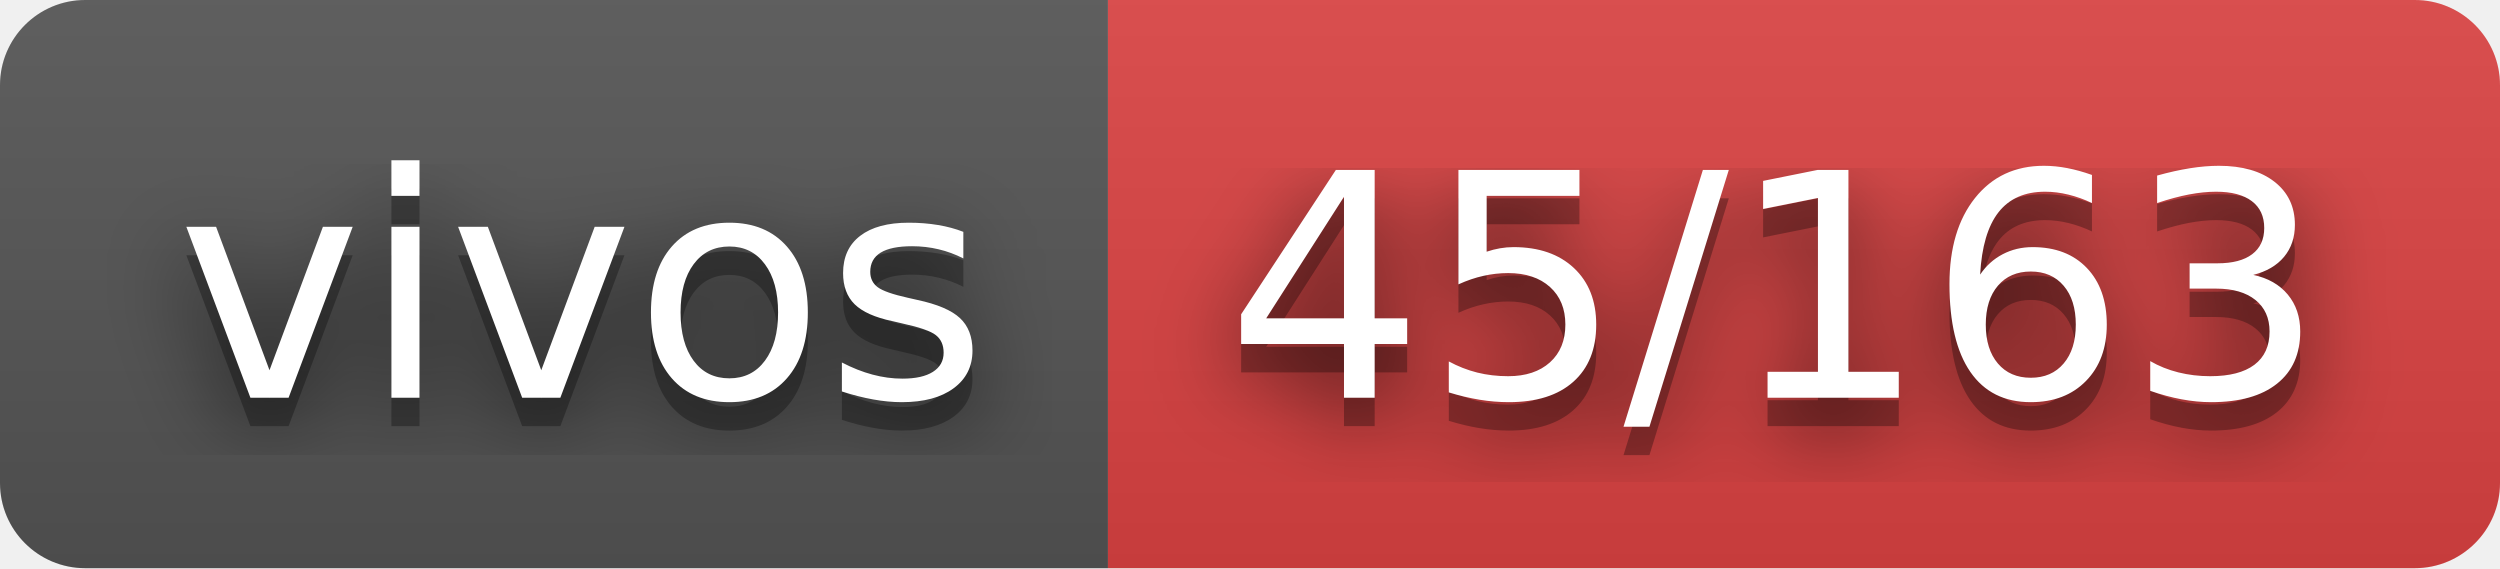
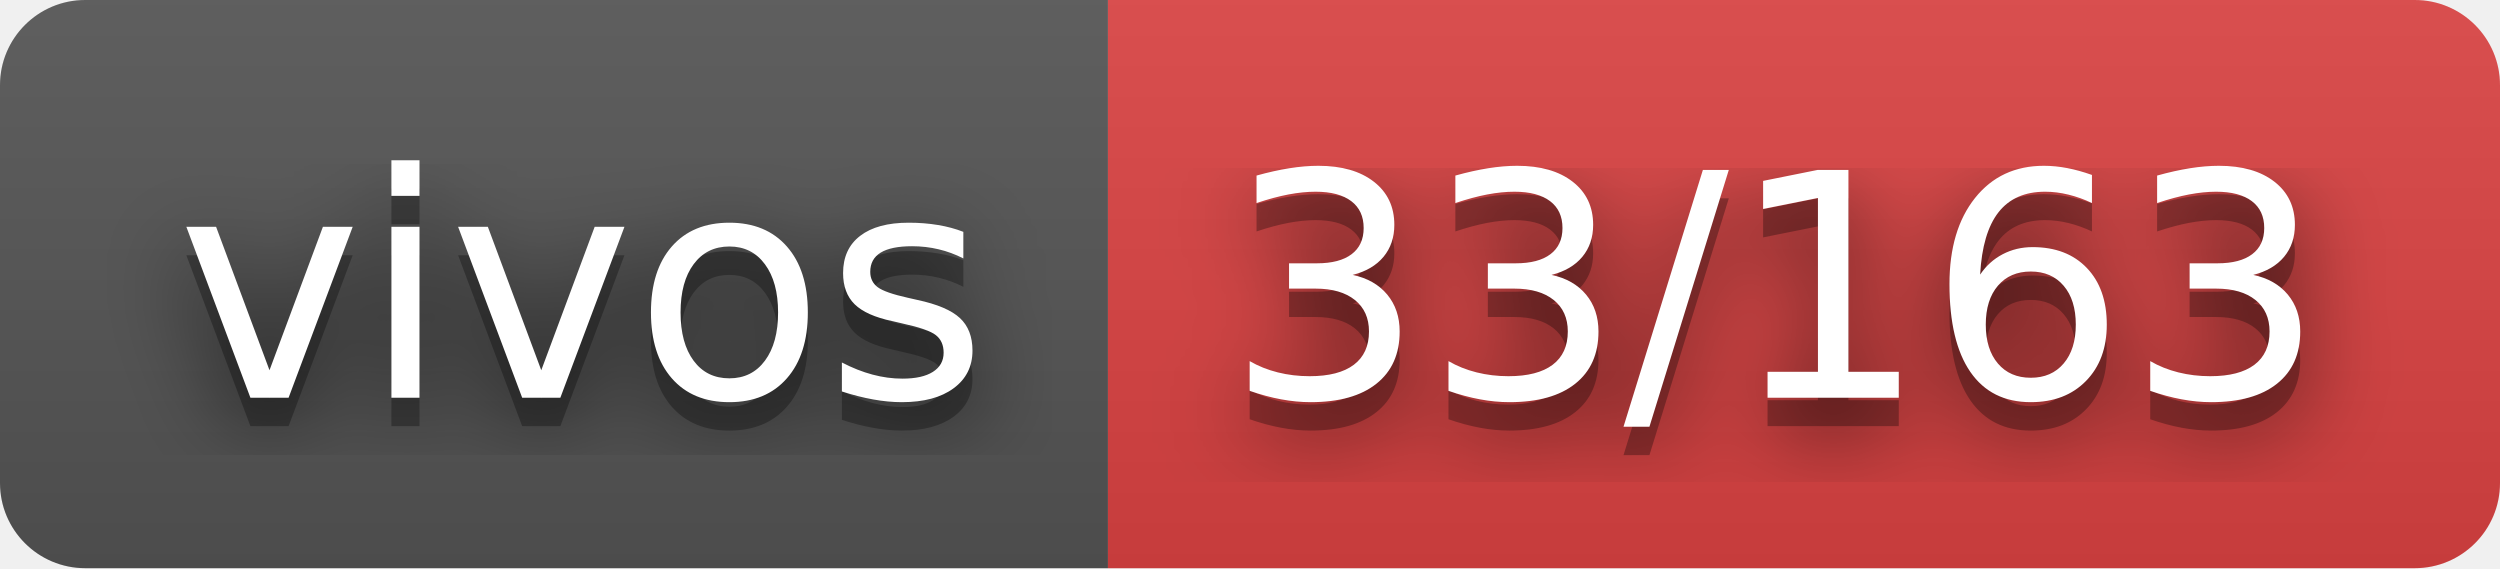
- <svg xmlns="http://www.w3.org/2000/svg" width="88" height="20" role="img" aria-label="vivos: 45/163">
+ <svg xmlns="http://www.w3.org/2000/svg" width="88" height="20" role="img" aria-label="vivos: 33/163">
  <filter id="blur">
    <feGaussianBlur stdDeviation="16" />
  </filter>
  <linearGradient id="s" x2="0" y2="100%">
    <stop offset="0" stop-color="#bbb" stop-opacity=".1" />
    <stop offset="1" stop-opacity=".1" />
  </linearGradient>
  <clipPath id="r">
    <rect width="88" height="20" rx="3" />
  </clipPath>
  <g clip-path="url(#r)">
    <rect width="39" height="20" fill="#555" />
    <rect x="39" width="49" height="20" fill="#dd4343" />
    <rect width="88" height="20" fill="url(#s)" />
  </g>
  <g fill="#fff" text-anchor="middle" font-family="Verdana,Geneva,DejaVu Sans,sans-serif" text-rendering="geometricPrecision" font-size="110">
    <g transform="scale(.1)">
      <g aria-hidden="true" fill="#010101">
        <text x="205" y="150" fill-opacity=".8" filter="url(#blur)" textLength="290">vivos</text>
        <text x="205" y="150" fill-opacity=".3" textLength="290">vivos</text>
      </g>
      <text x="205" y="140" textLength="290">vivos</text>
    </g>
    <g transform="scale(.1)">
      <g aria-hidden="true" fill="#010101">
-         <text x="625" y="150" fill-opacity=".8" filter="url(#blur)" textLength="390">45/163</text>
-         <text x="625" y="150" fill-opacity=".3" textLength="390">45/163</text>
+         <text x="625" y="150" fill-opacity=".8" filter="url(#blur)" textLength="390">33/163</text>
+         <text x="625" y="150" fill-opacity=".3" textLength="390">33/163</text>
      </g>
-       <text x="625" y="140" textLength="390">45/163</text>
+       <text x="625" y="140" textLength="390">33/163</text>
    </g>
  </g>
</svg>
